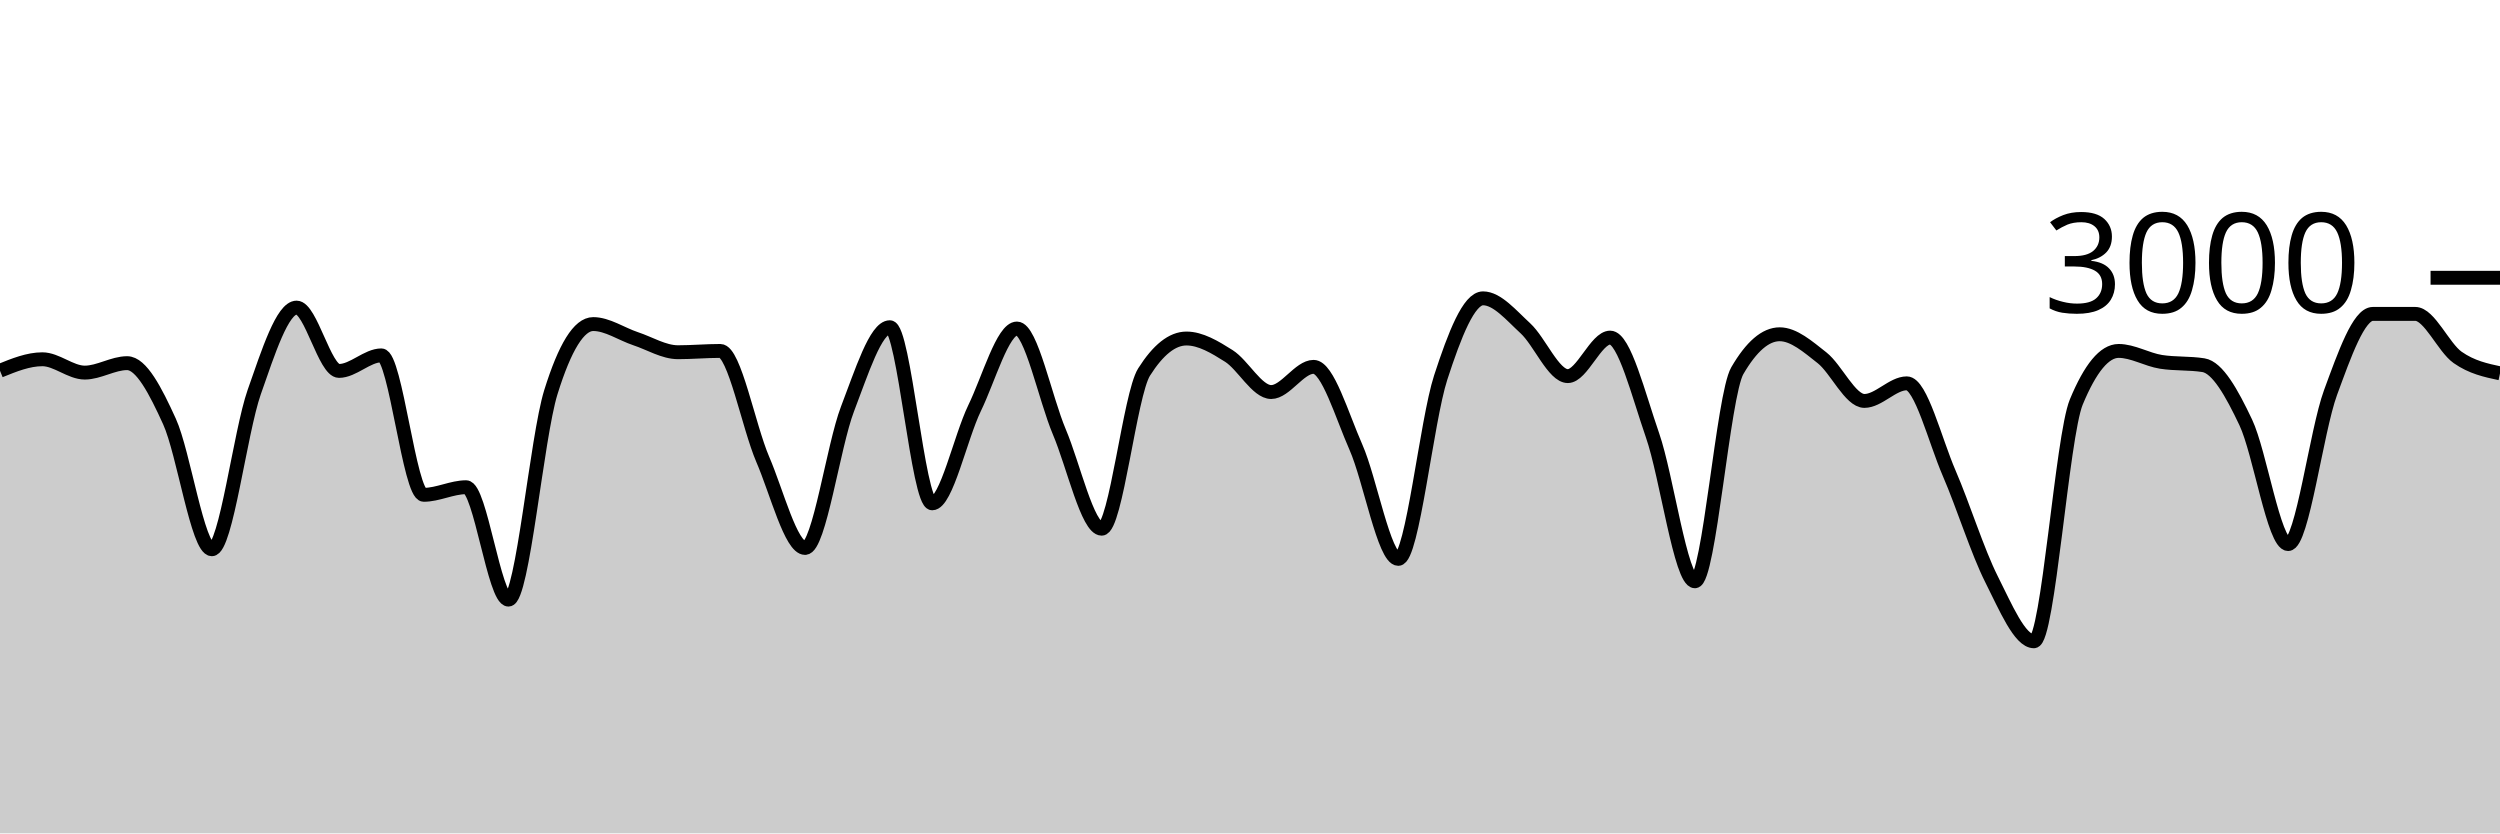
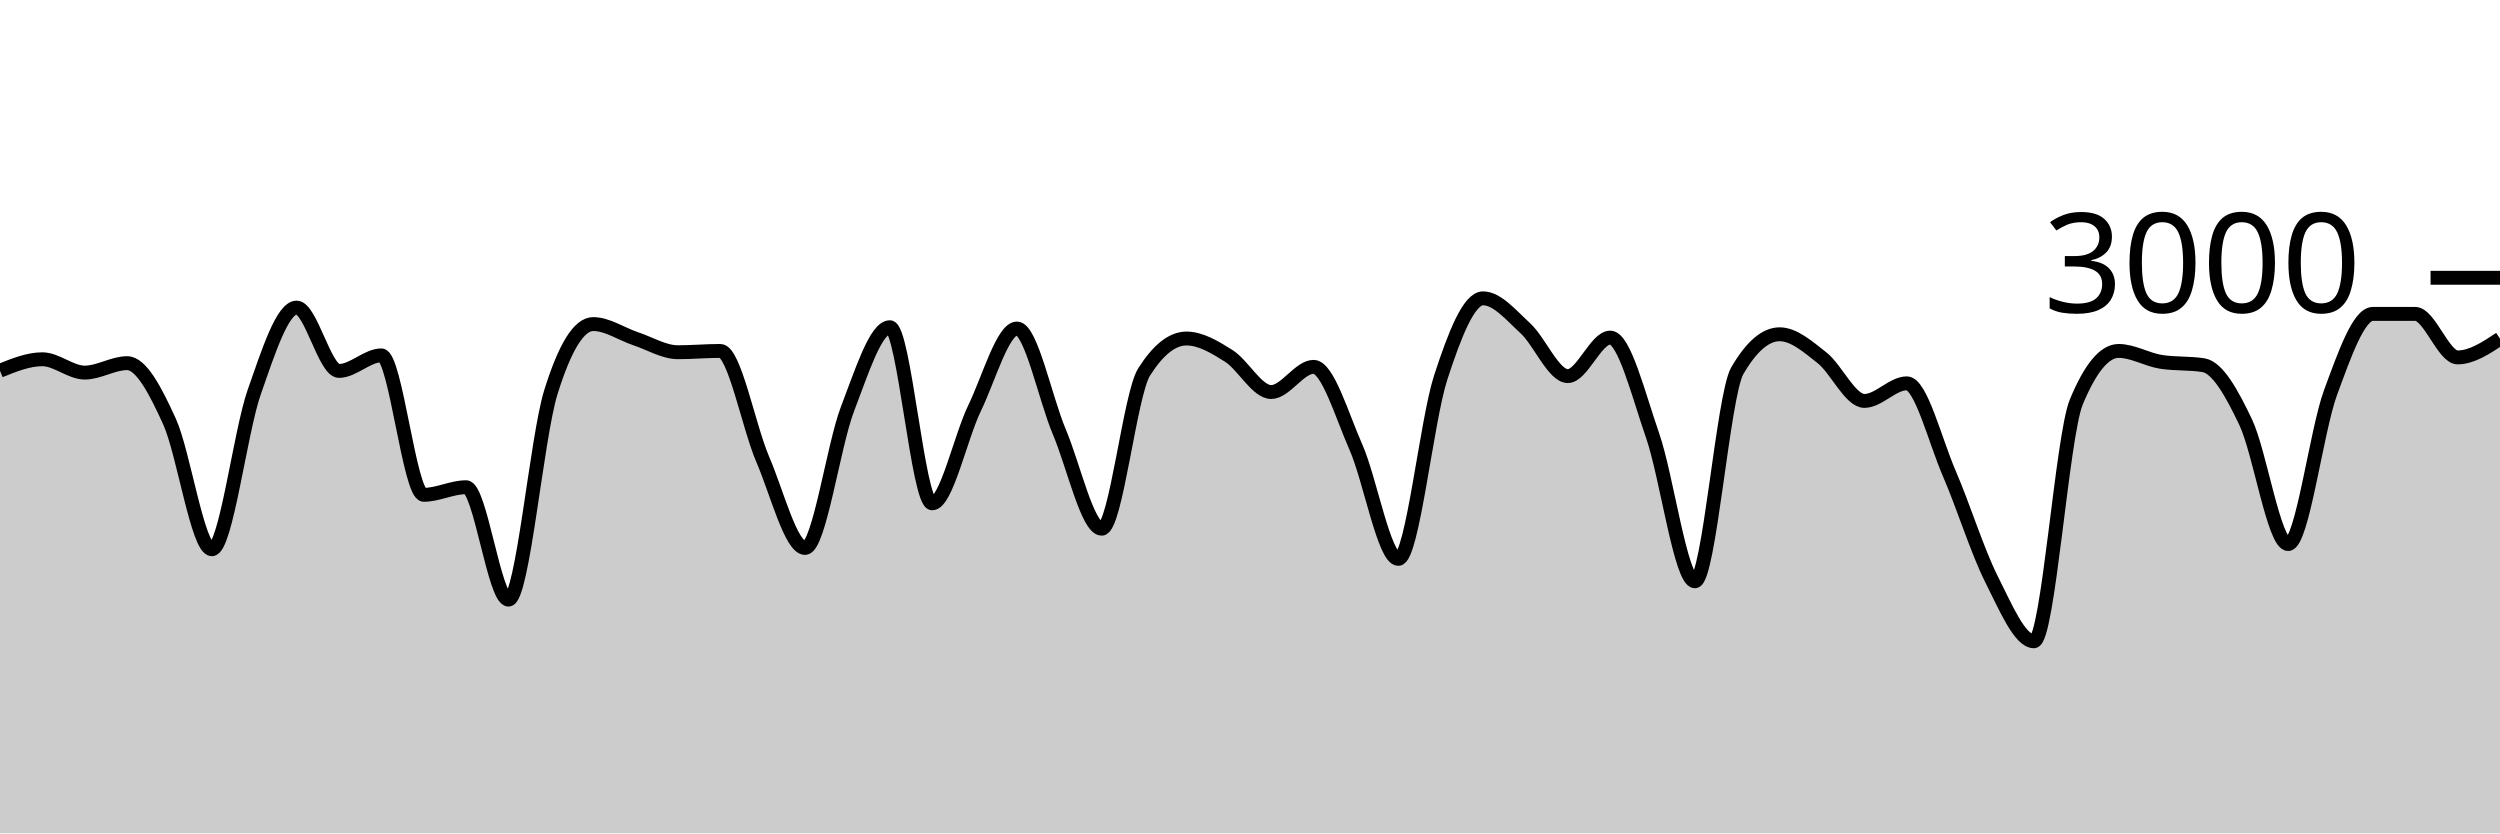
<svg xmlns="http://www.w3.org/2000/svg" viewBox="0 0 180 60">
  <g transform="translate(0,20)">
-     <path class="area" fill="rgba(0, 0, 0, 0.2)" d="M0,6.693C1.017,6.28,2.034,5.867,3.051,5.867C4.068,5.867,5.085,6.827,6.102,6.827C7.119,6.827,8.136,6.147,9.153,6.147C10.169,6.147,11.186,8.113,12.203,10.347C13.22,12.58,14.237,19.547,15.254,19.547C16.271,19.547,17.288,11.127,18.305,8.227C19.322,5.327,20.339,2.147,21.356,2.147C22.373,2.147,23.39,6.707,24.407,6.707C25.424,6.707,26.441,5.587,27.458,5.587C28.475,5.587,29.492,15.627,30.508,15.627C31.525,15.627,32.542,15.08,33.559,15.08C34.576,15.08,35.593,23.173,36.61,23.173C37.627,23.173,38.644,11.511,39.661,8.24C40.678,4.969,41.695,3.333,42.712,3.333C43.729,3.333,44.746,4.049,45.763,4.387C46.78,4.724,47.797,5.36,48.814,5.36C49.831,5.36,50.847,5.267,51.864,5.267C52.881,5.267,53.898,10.702,54.915,13.067C55.932,15.431,56.949,19.453,57.966,19.453C58.983,19.453,60,12.102,61.017,9.453C62.034,6.804,63.051,3.56,64.068,3.56C65.085,3.56,66.102,16.24,67.119,16.24C68.136,16.24,69.153,11.484,70.169,9.387C71.186,7.289,72.203,3.653,73.22,3.653C74.237,3.653,75.254,8.691,76.271,11.093C77.288,13.496,78.305,18.067,79.322,18.067C80.339,18.067,81.356,8.396,82.373,6.787C83.39,5.178,84.407,4.373,85.424,4.373C86.441,4.373,87.458,4.984,88.475,5.627C89.492,6.269,90.508,8.227,91.525,8.227C92.542,8.227,93.559,6.413,94.576,6.413C95.593,6.413,96.61,9.896,97.627,12.2C98.644,14.504,99.661,20.24,100.678,20.24C101.695,20.24,102.712,10.313,103.729,7.187C104.746,4.06,105.763,1.48,106.78,1.48C107.797,1.48,108.814,2.707,109.831,3.64C110.847,4.573,111.864,7.08,112.881,7.08C113.898,7.08,114.915,4.307,115.932,4.307C116.949,4.307,117.966,8.422,118.983,11.347C120,14.271,121.017,21.853,122.034,21.853C123.051,21.853,124.068,8.444,125.085,6.693C126.102,4.942,127.119,4.067,128.136,4.067C129.153,4.067,130.169,4.96,131.186,5.76C132.203,6.56,133.22,8.867,134.237,8.867C135.254,8.867,136.271,7.6,137.288,7.6C138.305,7.6,139.322,11.716,140.339,14.067C141.356,16.418,142.373,19.689,143.39,21.707C144.407,23.724,145.424,26.173,146.441,26.173C147.458,26.173,148.475,11.4,149.492,8.947C150.508,6.493,151.525,5.267,152.542,5.267C153.559,5.267,154.576,5.893,155.593,6.053C156.61,6.213,157.627,6.133,158.644,6.293C159.661,6.453,160.678,8.267,161.695,10.413C162.712,12.56,163.729,19.173,164.746,19.173C165.763,19.173,166.78,11.029,167.797,8.267C168.814,5.504,169.831,2.6,170.847,2.6C171.864,2.6,172.881,2.6,173.898,2.6C174.915,2.6,175.932,5.02,176.949,5.733C177.966,6.447,178.983,6.663,180,6.88L180,40C178.983,40,177.966,40,176.949,40C175.932,40,174.915,40,173.898,40C172.881,40,171.864,40,170.847,40C169.831,40,168.814,40,167.797,40C166.78,40,165.763,40,164.746,40C163.729,40,162.712,40,161.695,40C160.678,40,159.661,40,158.644,40C157.627,40,156.61,40,155.593,40C154.576,40,153.559,40,152.542,40C151.525,40,150.508,40,149.492,40C148.475,40,147.458,40,146.441,40C145.424,40,144.407,40,143.39,40C142.373,40,141.356,40,140.339,40C139.322,40,138.305,40,137.288,40C136.271,40,135.254,40,134.237,40C133.22,40,132.203,40,131.186,40C130.169,40,129.153,40,128.136,40C127.119,40,126.102,40,125.085,40C124.068,40,123.051,40,122.034,40C121.017,40,120,40,118.983,40C117.966,40,116.949,40,115.932,40C114.915,40,113.898,40,112.881,40C111.864,40,110.847,40,109.831,40C108.814,40,107.797,40,106.78,40C105.763,40,104.746,40,103.729,40C102.712,40,101.695,40,100.678,40C99.661,40,98.644,40,97.627,40C96.61,40,95.593,40,94.576,40C93.559,40,92.542,40,91.525,40C90.508,40,89.492,40,88.475,40C87.458,40,86.441,40,85.424,40C84.407,40,83.39,40,82.373,40C81.356,40,80.339,40,79.322,40C78.305,40,77.288,40,76.271,40C75.254,40,74.237,40,73.22,40C72.203,40,71.186,40,70.169,40C69.153,40,68.136,40,67.119,40C66.102,40,65.085,40,64.068,40C63.051,40,62.034,40,61.017,40C60,40,58.983,40,57.966,40C56.949,40,55.932,40,54.915,40C53.898,40,52.881,40,51.864,40C50.847,40,49.831,40,48.814,40C47.797,40,46.78,40,45.763,40C44.746,40,43.729,40,42.712,40C41.695,40,40.678,40,39.661,40C38.644,40,37.627,40,36.61,40C35.593,40,34.576,40,33.559,40C32.542,40,31.525,40,30.508,40C29.492,40,28.475,40,27.458,40C26.441,40,25.424,40,24.407,40C23.39,40,22.373,40,21.356,40C20.339,40,19.322,40,18.305,40C17.288,40,16.271,40,15.254,40C14.237,40,13.22,40,12.203,40C11.186,40,10.169,40,9.153,40C8.136,40,7.119,40,6.102,40C5.085,40,4.068,40,3.051,40C2.034,40,1.017,40,0,40Z" />
-     <path class="line" stroke="black" fill="none" d="M0,6.693C1.017,6.28,2.034,5.867,3.051,5.867C4.068,5.867,5.085,6.827,6.102,6.827C7.119,6.827,8.136,6.147,9.153,6.147C10.169,6.147,11.186,8.113,12.203,10.347C13.22,12.58,14.237,19.547,15.254,19.547C16.271,19.547,17.288,11.127,18.305,8.227C19.322,5.327,20.339,2.147,21.356,2.147C22.373,2.147,23.39,6.707,24.407,6.707C25.424,6.707,26.441,5.587,27.458,5.587C28.475,5.587,29.492,15.627,30.508,15.627C31.525,15.627,32.542,15.08,33.559,15.08C34.576,15.08,35.593,23.173,36.61,23.173C37.627,23.173,38.644,11.511,39.661,8.24C40.678,4.969,41.695,3.333,42.712,3.333C43.729,3.333,44.746,4.049,45.763,4.387C46.78,4.724,47.797,5.36,48.814,5.36C49.831,5.36,50.847,5.267,51.864,5.267C52.881,5.267,53.898,10.702,54.915,13.067C55.932,15.431,56.949,19.453,57.966,19.453C58.983,19.453,60,12.102,61.017,9.453C62.034,6.804,63.051,3.56,64.068,3.56C65.085,3.56,66.102,16.24,67.119,16.24C68.136,16.24,69.153,11.484,70.169,9.387C71.186,7.289,72.203,3.653,73.22,3.653C74.237,3.653,75.254,8.691,76.271,11.093C77.288,13.496,78.305,18.067,79.322,18.067C80.339,18.067,81.356,8.396,82.373,6.787C83.39,5.178,84.407,4.373,85.424,4.373C86.441,4.373,87.458,4.984,88.475,5.627C89.492,6.269,90.508,8.227,91.525,8.227C92.542,8.227,93.559,6.413,94.576,6.413C95.593,6.413,96.61,9.896,97.627,12.2C98.644,14.504,99.661,20.24,100.678,20.24C101.695,20.24,102.712,10.313,103.729,7.187C104.746,4.06,105.763,1.48,106.78,1.48C107.797,1.48,108.814,2.707,109.831,3.64C110.847,4.573,111.864,7.08,112.881,7.08C113.898,7.08,114.915,4.307,115.932,4.307C116.949,4.307,117.966,8.422,118.983,11.347C120,14.271,121.017,21.853,122.034,21.853C123.051,21.853,124.068,8.444,125.085,6.693C126.102,4.942,127.119,4.067,128.136,4.067C129.153,4.067,130.169,4.96,131.186,5.76C132.203,6.56,133.22,8.867,134.237,8.867C135.254,8.867,136.271,7.6,137.288,7.6C138.305,7.6,139.322,11.716,140.339,14.067C141.356,16.418,142.373,19.689,143.39,21.707C144.407,23.724,145.424,26.173,146.441,26.173C147.458,26.173,148.475,11.4,149.492,8.947C150.508,6.493,151.525,5.267,152.542,5.267C153.559,5.267,154.576,5.893,155.593,6.053C156.61,6.213,157.627,6.133,158.644,6.293C159.661,6.453,160.678,8.267,161.695,10.413C162.712,12.56,163.729,19.173,164.746,19.173C165.763,19.173,166.78,11.029,167.797,8.267C168.814,5.504,169.831,2.6,170.847,2.6C171.864,2.6,172.881,2.6,173.898,2.6C174.915,2.6,175.932,5.02,176.949,5.733C177.966,6.447,178.983,6.663,180,6.88" />
+     <path class="area" fill="rgba(0, 0, 0, 0.2)" d="M0,6.693C1.017,6.28,2.034,5.867,3.051,5.867C4.068,5.867,5.085,6.827,6.102,6.827C7.119,6.827,8.136,6.147,9.153,6.147C10.169,6.147,11.186,8.113,12.203,10.347C13.22,12.58,14.237,19.547,15.254,19.547C16.271,19.547,17.288,11.127,18.305,8.227C19.322,5.327,20.339,2.147,21.356,2.147C22.373,2.147,23.39,6.707,24.407,6.707C25.424,6.707,26.441,5.587,27.458,5.587C28.475,5.587,29.492,15.627,30.508,15.627C31.525,15.627,32.542,15.08,33.559,15.08C34.576,15.08,35.593,23.173,36.61,23.173C37.627,23.173,38.644,11.511,39.661,8.24C40.678,4.969,41.695,3.333,42.712,3.333C43.729,3.333,44.746,4.049,45.763,4.387C46.78,4.724,47.797,5.36,48.814,5.36C49.831,5.36,50.847,5.267,51.864,5.267C52.881,5.267,53.898,10.702,54.915,13.067C55.932,15.431,56.949,19.453,57.966,19.453C58.983,19.453,60,12.102,61.017,9.453C62.034,6.804,63.051,3.56,64.068,3.56C65.085,3.56,66.102,16.24,67.119,16.24C68.136,16.24,69.153,11.484,70.169,9.387C71.186,7.289,72.203,3.653,73.22,3.653C74.237,3.653,75.254,8.691,76.271,11.093C77.288,13.496,78.305,18.067,79.322,18.067C80.339,18.067,81.356,8.396,82.373,6.787C83.39,5.178,84.407,4.373,85.424,4.373C86.441,4.373,87.458,4.984,88.475,5.627C89.492,6.269,90.508,8.227,91.525,8.227C92.542,8.227,93.559,6.413,94.576,6.413C95.593,6.413,96.61,9.896,97.627,12.2C98.644,14.504,99.661,20.24,100.678,20.24C101.695,20.24,102.712,10.313,103.729,7.187C104.746,4.06,105.763,1.48,106.78,1.48C107.797,1.48,108.814,2.707,109.831,3.64C110.847,4.573,111.864,7.08,112.881,7.08C113.898,7.08,114.915,4.307,115.932,4.307C116.949,4.307,117.966,8.422,118.983,11.347C120,14.271,121.017,21.853,122.034,21.853C123.051,21.853,124.068,8.444,125.085,6.693C126.102,4.942,127.119,4.067,128.136,4.067C129.153,4.067,130.169,4.96,131.186,5.76C132.203,6.56,133.22,8.867,134.237,8.867C135.254,8.867,136.271,7.6,137.288,7.6C138.305,7.6,139.322,11.716,140.339,14.067C141.356,16.418,142.373,19.689,143.39,21.707C144.407,23.724,145.424,26.173,146.441,26.173C147.458,26.173,148.475,11.4,149.492,8.947C150.508,6.493,151.525,5.267,152.542,5.267C153.559,5.267,154.576,5.893,155.593,6.053C156.61,6.213,157.627,6.133,158.644,6.293C159.661,6.453,160.678,8.267,161.695,10.413C162.712,12.56,163.729,19.173,164.746,19.173C165.763,19.173,166.78,11.029,167.797,8.267C168.814,5.504,169.831,2.6,170.847,2.6C171.864,2.6,172.881,2.6,173.898,2.6C174.915,2.6,175.932,5.733,176.949,5.733C177.966,5.733,178.983,5.06,180,4.387L180,40C178.983,40,177.966,40,176.949,40C175.932,40,174.915,40,173.898,40C172.881,40,171.864,40,170.847,40C169.831,40,168.814,40,167.797,40C166.78,40,165.763,40,164.746,40C163.729,40,162.712,40,161.695,40C160.678,40,159.661,40,158.644,40C157.627,40,156.61,40,155.593,40C154.576,40,153.559,40,152.542,40C151.525,40,150.508,40,149.492,40C148.475,40,147.458,40,146.441,40C145.424,40,144.407,40,143.39,40C142.373,40,141.356,40,140.339,40C139.322,40,138.305,40,137.288,40C136.271,40,135.254,40,134.237,40C133.22,40,132.203,40,131.186,40C130.169,40,129.153,40,128.136,40C127.119,40,126.102,40,125.085,40C124.068,40,123.051,40,122.034,40C121.017,40,120,40,118.983,40C117.966,40,116.949,40,115.932,40C114.915,40,113.898,40,112.881,40C111.864,40,110.847,40,109.831,40C108.814,40,107.797,40,106.78,40C105.763,40,104.746,40,103.729,40C102.712,40,101.695,40,100.678,40C99.661,40,98.644,40,97.627,40C96.61,40,95.593,40,94.576,40C93.559,40,92.542,40,91.525,40C90.508,40,89.492,40,88.475,40C87.458,40,86.441,40,85.424,40C84.407,40,83.39,40,82.373,40C81.356,40,80.339,40,79.322,40C78.305,40,77.288,40,76.271,40C75.254,40,74.237,40,73.22,40C72.203,40,71.186,40,70.169,40C69.153,40,68.136,40,67.119,40C66.102,40,65.085,40,64.068,40C63.051,40,62.034,40,61.017,40C60,40,58.983,40,57.966,40C56.949,40,55.932,40,54.915,40C53.898,40,52.881,40,51.864,40C50.847,40,49.831,40,48.814,40C47.797,40,46.78,40,45.763,40C44.746,40,43.729,40,42.712,40C41.695,40,40.678,40,39.661,40C38.644,40,37.627,40,36.61,40C35.593,40,34.576,40,33.559,40C32.542,40,31.525,40,30.508,40C29.492,40,28.475,40,27.458,40C26.441,40,25.424,40,24.407,40C23.39,40,22.373,40,21.356,40C20.339,40,19.322,40,18.305,40C17.288,40,16.271,40,15.254,40C14.237,40,13.22,40,12.203,40C11.186,40,10.169,40,9.153,40C8.136,40,7.119,40,6.102,40C5.085,40,4.068,40,3.051,40C2.034,40,1.017,40,0,40Z" />
+     <path class="line" stroke="black" fill="none" d="M0,6.693C1.017,6.28,2.034,5.867,3.051,5.867C4.068,5.867,5.085,6.827,6.102,6.827C7.119,6.827,8.136,6.147,9.153,6.147C10.169,6.147,11.186,8.113,12.203,10.347C13.22,12.58,14.237,19.547,15.254,19.547C16.271,19.547,17.288,11.127,18.305,8.227C19.322,5.327,20.339,2.147,21.356,2.147C22.373,2.147,23.39,6.707,24.407,6.707C25.424,6.707,26.441,5.587,27.458,5.587C28.475,5.587,29.492,15.627,30.508,15.627C31.525,15.627,32.542,15.08,33.559,15.08C34.576,15.08,35.593,23.173,36.61,23.173C37.627,23.173,38.644,11.511,39.661,8.24C40.678,4.969,41.695,3.333,42.712,3.333C43.729,3.333,44.746,4.049,45.763,4.387C46.78,4.724,47.797,5.36,48.814,5.36C49.831,5.36,50.847,5.267,51.864,5.267C52.881,5.267,53.898,10.702,54.915,13.067C55.932,15.431,56.949,19.453,57.966,19.453C58.983,19.453,60,12.102,61.017,9.453C62.034,6.804,63.051,3.56,64.068,3.56C65.085,3.56,66.102,16.24,67.119,16.24C68.136,16.24,69.153,11.484,70.169,9.387C71.186,7.289,72.203,3.653,73.22,3.653C74.237,3.653,75.254,8.691,76.271,11.093C77.288,13.496,78.305,18.067,79.322,18.067C80.339,18.067,81.356,8.396,82.373,6.787C83.39,5.178,84.407,4.373,85.424,4.373C86.441,4.373,87.458,4.984,88.475,5.627C89.492,6.269,90.508,8.227,91.525,8.227C92.542,8.227,93.559,6.413,94.576,6.413C95.593,6.413,96.61,9.896,97.627,12.2C98.644,14.504,99.661,20.24,100.678,20.24C101.695,20.24,102.712,10.313,103.729,7.187C104.746,4.06,105.763,1.48,106.78,1.48C107.797,1.48,108.814,2.707,109.831,3.64C110.847,4.573,111.864,7.08,112.881,7.08C113.898,7.08,114.915,4.307,115.932,4.307C116.949,4.307,117.966,8.422,118.983,11.347C120,14.271,121.017,21.853,122.034,21.853C123.051,21.853,124.068,8.444,125.085,6.693C126.102,4.942,127.119,4.067,128.136,4.067C129.153,4.067,130.169,4.96,131.186,5.76C132.203,6.56,133.22,8.867,134.237,8.867C135.254,8.867,136.271,7.6,137.288,7.6C138.305,7.6,139.322,11.716,140.339,14.067C141.356,16.418,142.373,19.689,143.39,21.707C144.407,23.724,145.424,26.173,146.441,26.173C147.458,26.173,148.475,11.4,149.492,8.947C150.508,6.493,151.525,5.267,152.542,5.267C153.559,5.267,154.576,5.893,155.593,6.053C156.61,6.213,157.627,6.133,158.644,6.293C159.661,6.453,160.678,8.267,161.695,10.413C162.712,12.56,163.729,19.173,164.746,19.173C165.763,19.173,166.78,11.029,167.797,8.267C168.814,5.504,169.831,2.6,170.847,2.6C171.864,2.6,172.881,2.6,173.898,2.6C174.915,2.6,175.932,5.733,176.949,5.733C177.966,5.733,178.983,5.06,180,4.387" />
    <path class="axis-ceiling" stroke-width="1" stroke="black" fill="none" d="M175,0L180,0" />
    <text class="axis-ceiling-label" font-family="sans-serif" text-anchor="end" font-size="10px" x="170" y="2.5">3000</text>
  </g>
</svg>
